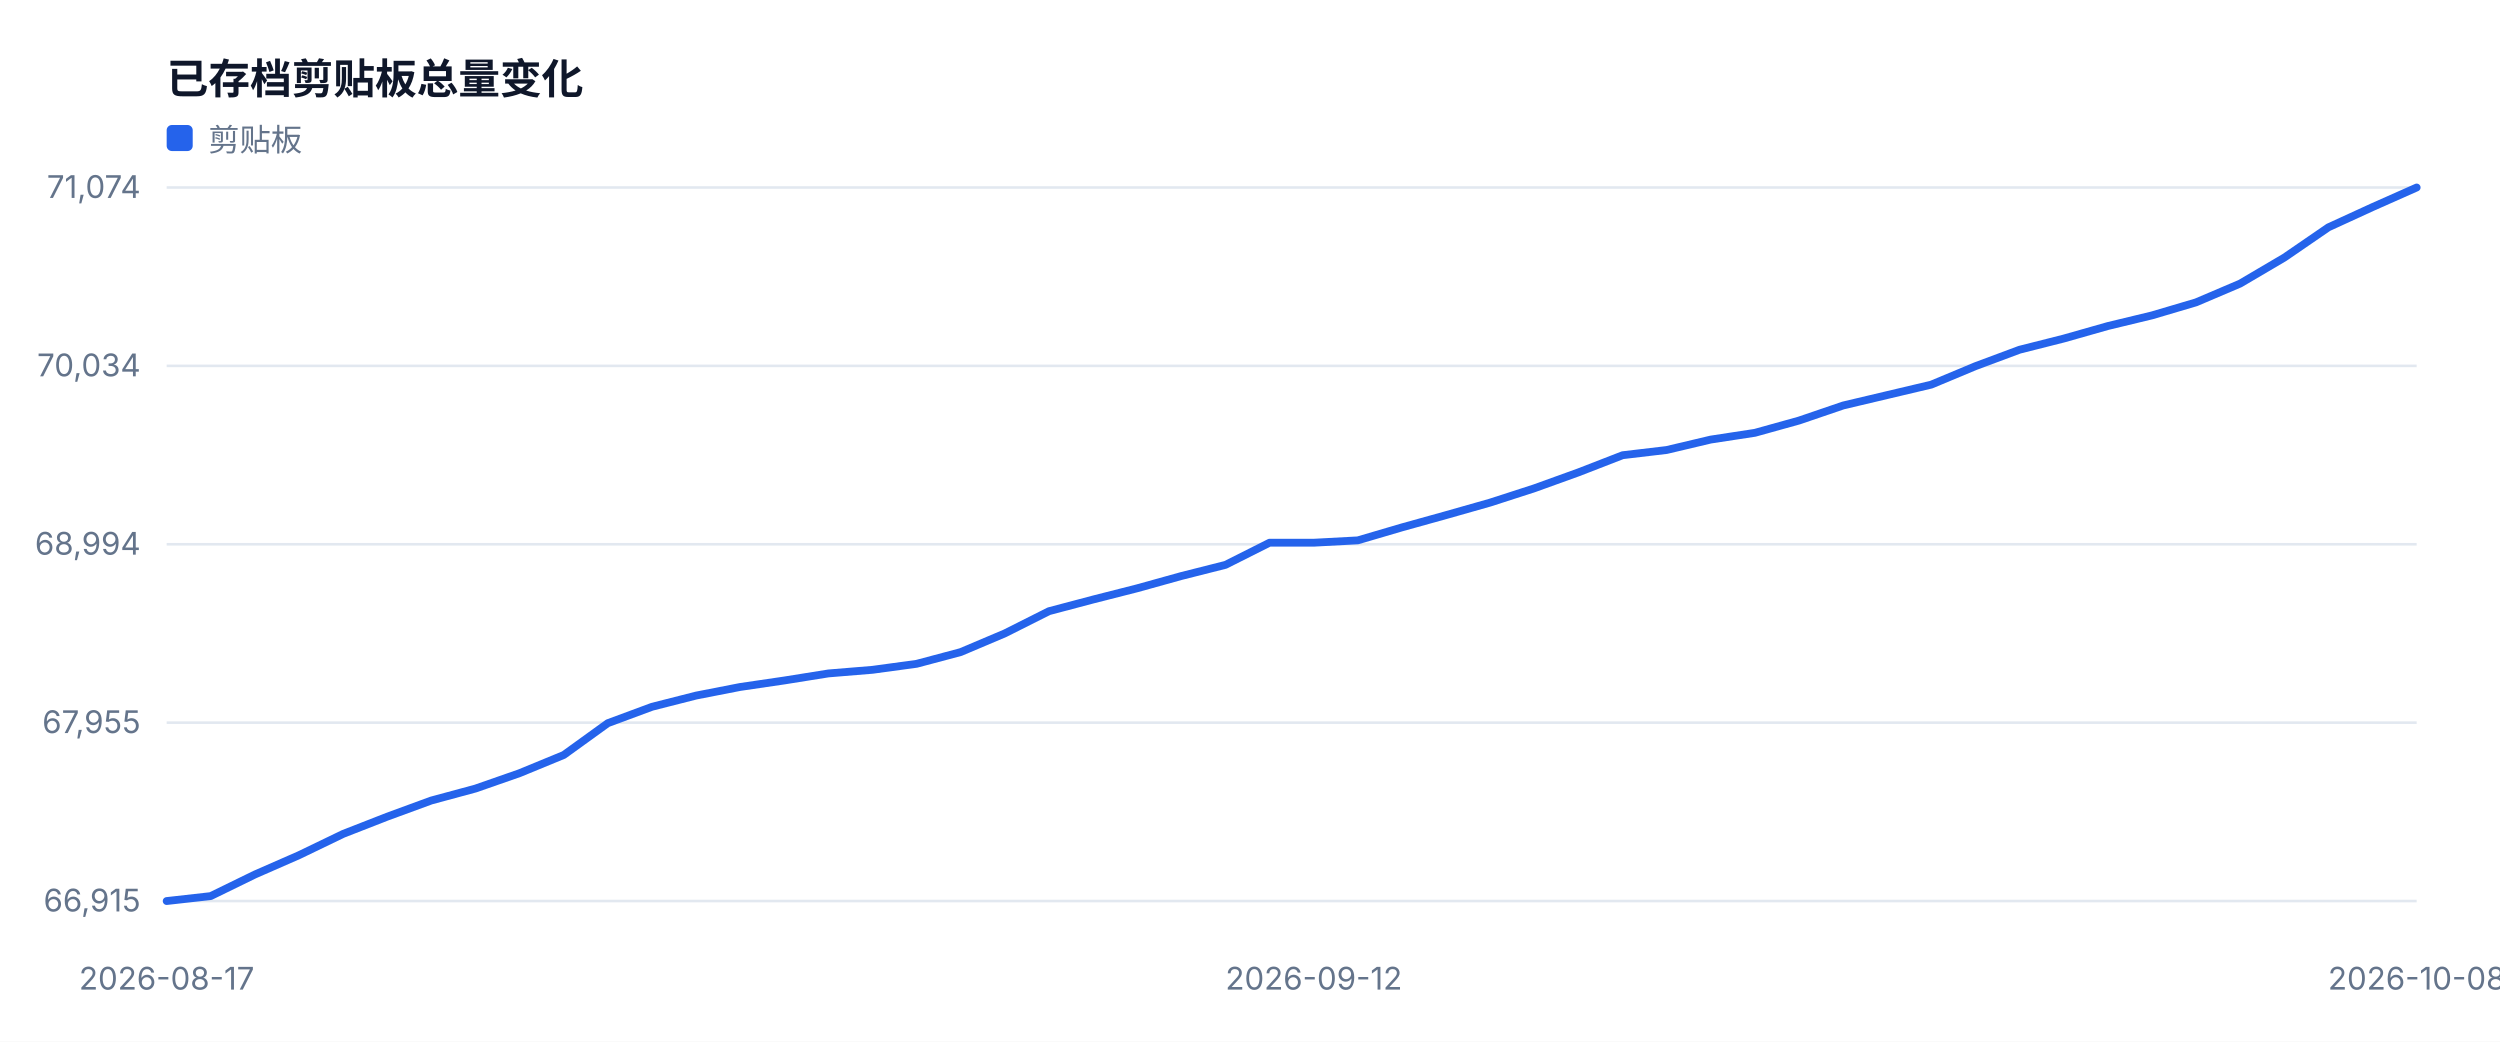
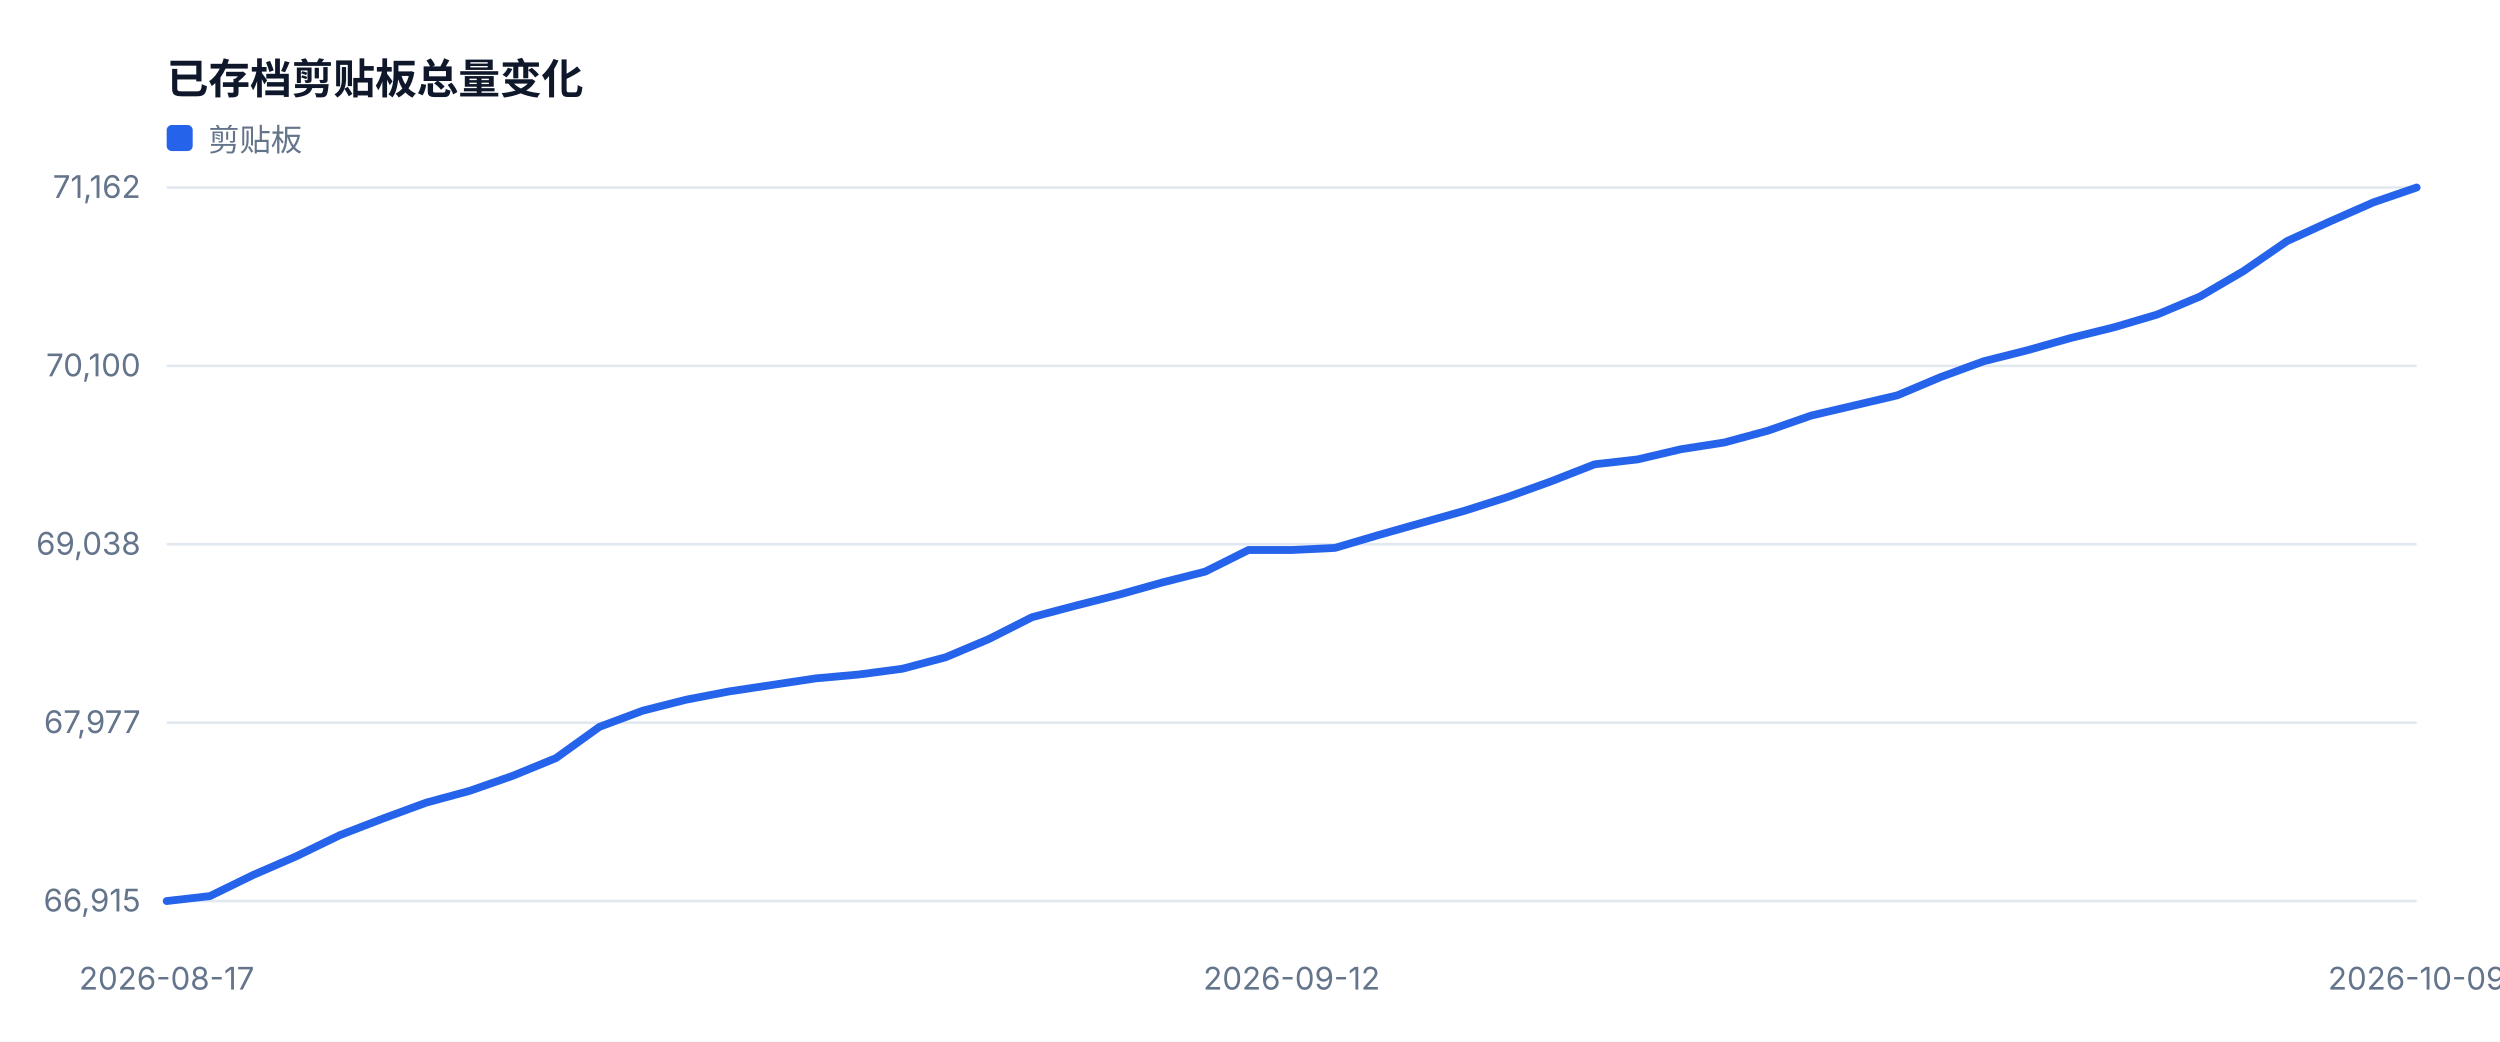
<svg xmlns="http://www.w3.org/2000/svg" width="960" height="400" viewBox="0 0 960 400" role="img">
  <style>text{font-family:-apple-system,BlinkMacSystemFont,'Segoe UI',sans-serif;fill:#334155}.muted{fill:#64748b;font-size:12px}.value{fill:#0f172a;font-size:28px;font-weight:700}.title{fill:#0f172a;font-size:16px;font-weight:700}</style>
  <rect width="100%" height="100%" fill="#ffffff" />
  <text x="64" y="36" class="title">已存档剪贴板总量变化</text>
  <line x1="64" y1="346.0" x2="928" y2="346.0" stroke="#e2e8f0" />
  <text x="54" y="350.0" text-anchor="end" class="muted">66,915</text>
  <line x1="64" y1="277.5" x2="928" y2="277.5" stroke="#e2e8f0" />
-   <text x="54" y="281.5" text-anchor="end" class="muted">67,955</text>
+   <text x="54" y="281.5" text-anchor="end" class="muted">67,977</text>
  <line x1="64" y1="209.0" x2="928" y2="209.0" stroke="#e2e8f0" />
-   <text x="54" y="213.0" text-anchor="end" class="muted">68,994</text>
+   <text x="54" y="213.0" text-anchor="end" class="muted">69,038</text>
  <line x1="64" y1="140.5" x2="928" y2="140.5" stroke="#e2e8f0" />
-   <text x="54" y="144.5" text-anchor="end" class="muted">70,034</text>
+   <text x="54" y="144.5" text-anchor="end" class="muted">70,100</text>
  <line x1="64" y1="72.0" x2="928" y2="72.0" stroke="#e2e8f0" />
-   <text x="54" y="76.0" text-anchor="end" class="muted">71,074</text>
+   <text x="54" y="76.0" text-anchor="end" class="muted">71,162</text>
  <text x="64.0" y="380" text-anchor="middle" class="muted">2026-08-17</text>
-   <text x="504.5" y="380" text-anchor="middle" class="muted">2026-09-12</text>
-   <text x="928.0" y="380" text-anchor="middle" class="muted">2026-10-08</text>
-   <polyline fill="none" stroke="#2563eb" stroke-width="3" stroke-linejoin="round" stroke-linecap="round" points="64.0,346.0 80.9,344.1 97.9,335.8 114.8,328.4 131.8,320.2 148.7,313.6 165.6,307.4 182.6,302.8 199.5,296.9 216.5,289.9 233.4,277.7 250.4,271.4 267.3,267.1 284.2,263.8 301.2,261.3 318.1,258.6 335.1,257.2 352.0,254.9 368.9,250.4 385.9,243.2 402.8,234.7 419.8,230.2 436.7,225.9 453.6,221.2 470.6,216.9 487.5,208.4 504.5,208.4 521.4,207.5 538.4,202.5 555.3,197.8 572.2,193.0 589.2,187.5 606.1,181.4 623.1,174.8 640.0,172.8 656.9,168.8 673.9,166.2 690.8,161.5 707.8,155.7 724.7,151.7 741.6,147.7 758.6,140.6 775.5,134.3 792.5,130.0 809.4,125.2 826.4,121.1 843.3,116.1 860.2,108.9 877.2,98.9 894.1,87.3 911.1,79.5 928.0,72.0" />
+   <text x="496.0" y="380" text-anchor="middle" class="muted">2026-09-12</text>
+   <text x="928.0" y="380" text-anchor="middle" class="muted">2026-10-09</text>
+   <polyline fill="none" stroke="#2563eb" stroke-width="3" stroke-linejoin="round" stroke-linecap="round" points="64.0,346.0 80.6,344.1 97.2,336.0 113.8,328.8 130.5,320.7 147.1,314.3 163.7,308.2 180.3,303.7 196.9,297.9 213.5,291.1 230.2,279.1 246.8,272.9 263.4,268.7 280.0,265.5 296.6,263.0 313.2,260.5 329.8,259.0 346.5,256.8 363.1,252.4 379.7,245.4 396.3,237.0 412.9,232.6 429.5,228.4 446.2,223.7 462.8,219.5 479.4,211.2 496.0,211.2 512.6,210.4 529.2,205.5 545.8,200.8 562.5,196.1 579.1,190.8 595.7,184.8 612.3,178.3 628.9,176.4 645.5,172.5 662.2,169.9 678.8,165.4 695.4,159.6 712.0,155.7 728.6,151.8 745.2,144.8 761.8,138.7 778.5,134.5 795.1,129.8 811.7,125.7 828.3,120.8 844.9,113.8 861.5,104.1 878.2,92.6 894.8,85.0 911.4,77.7 928.0,72.0" />
  <rect x="64" y="48" width="10" height="10" fill="#2563eb" rx="2" />
  <text x="80" y="58" class="muted">剪贴板</text>
</svg>
